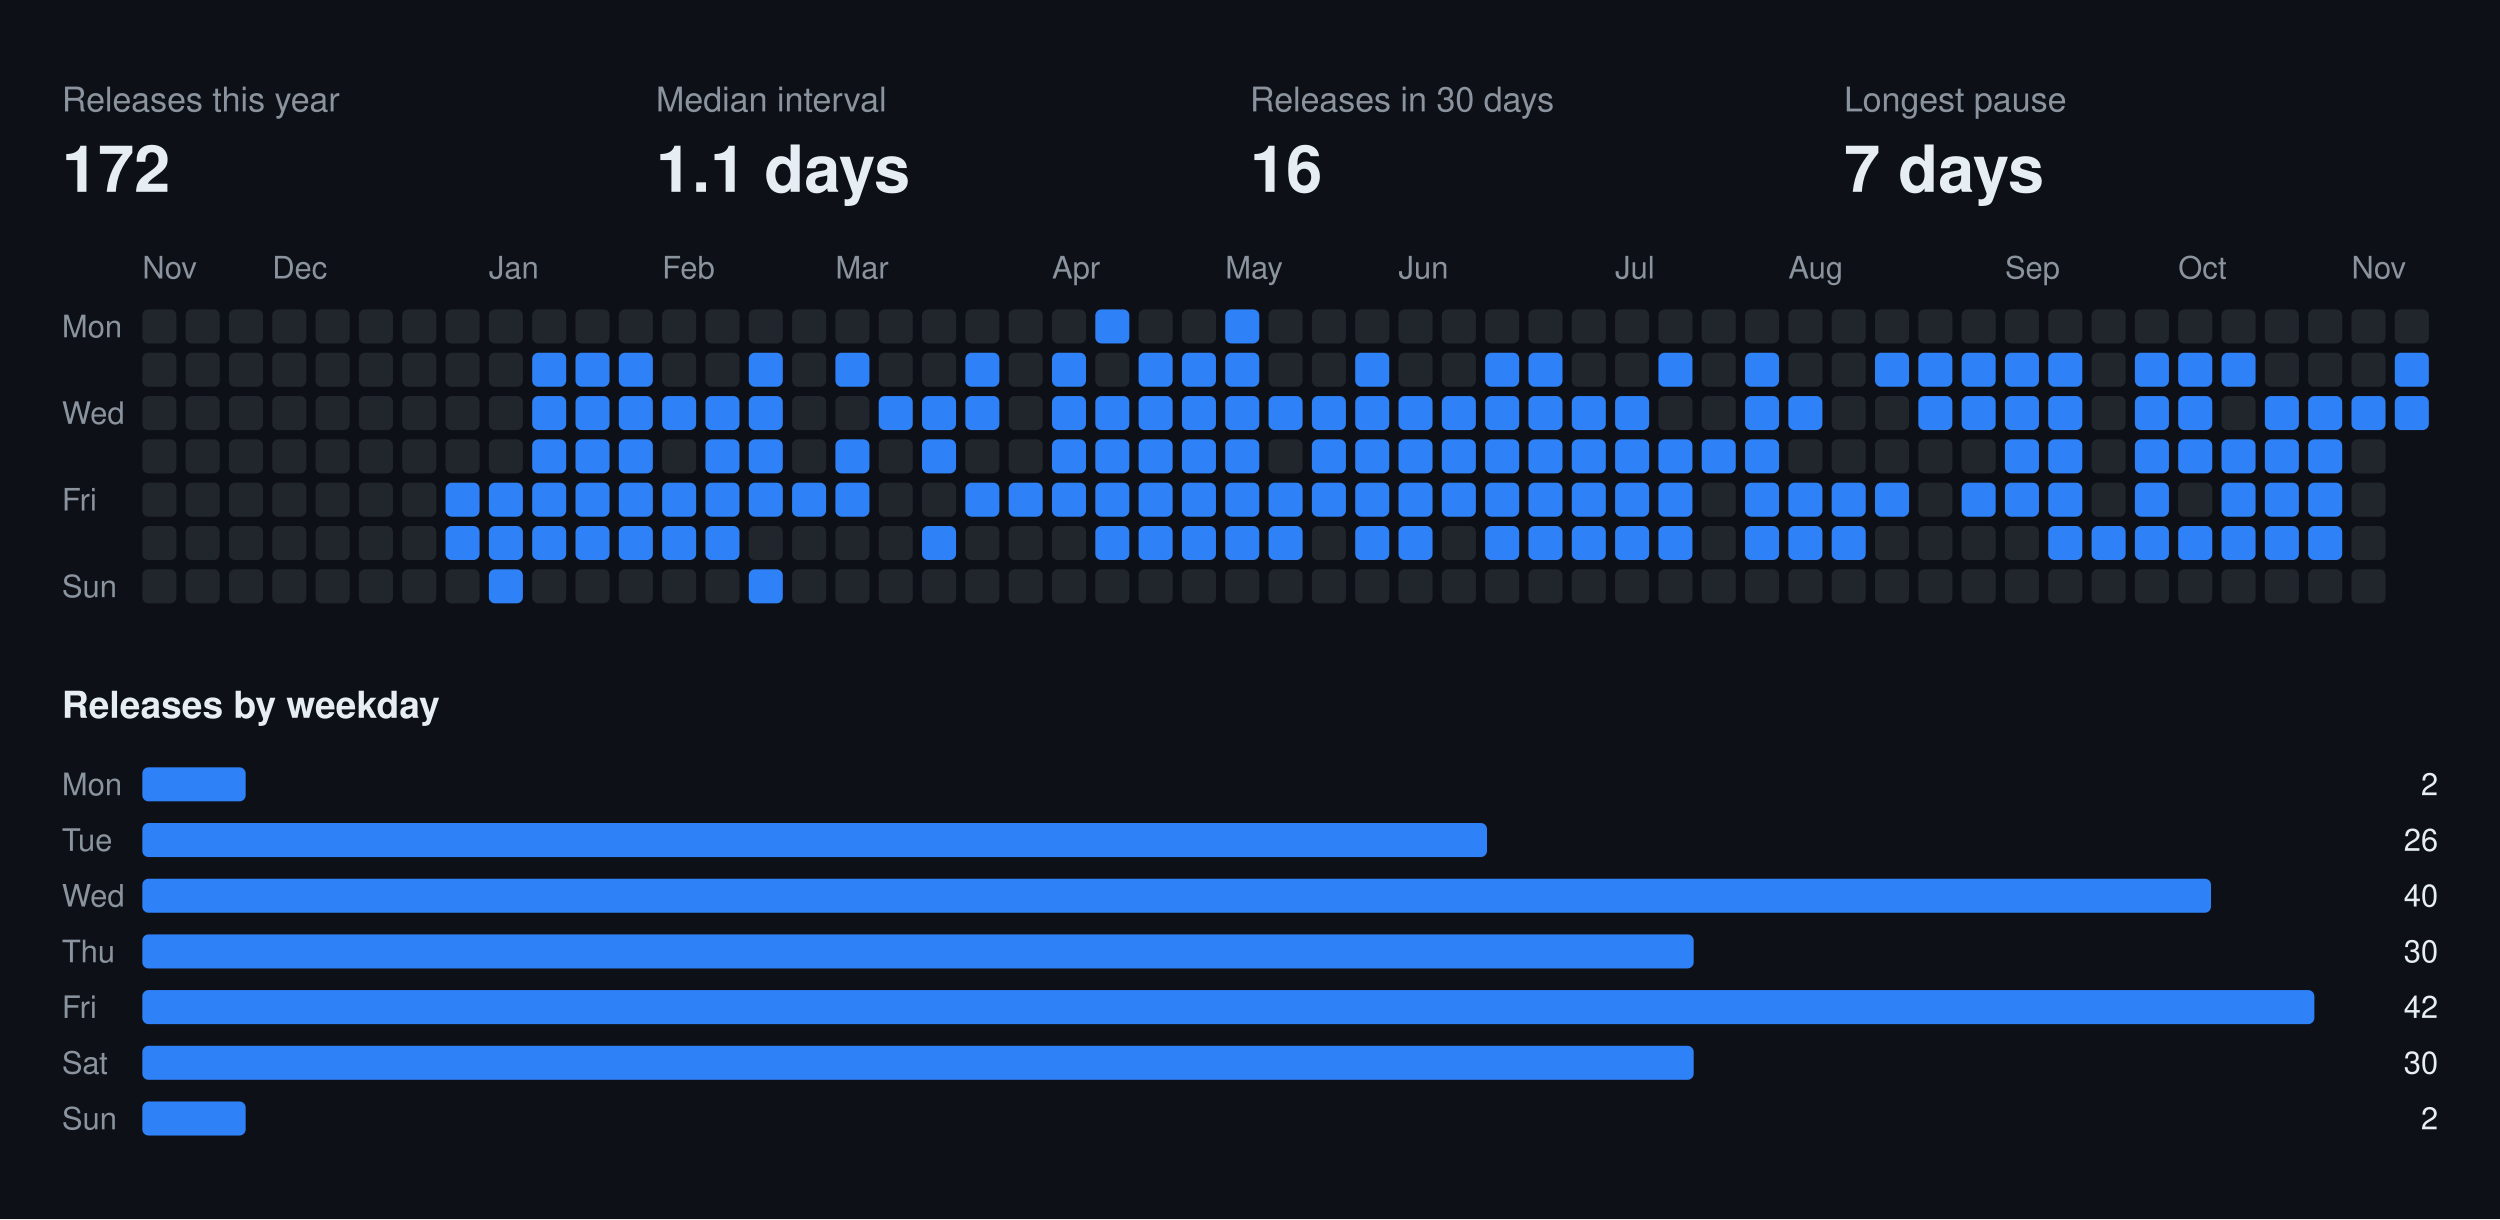
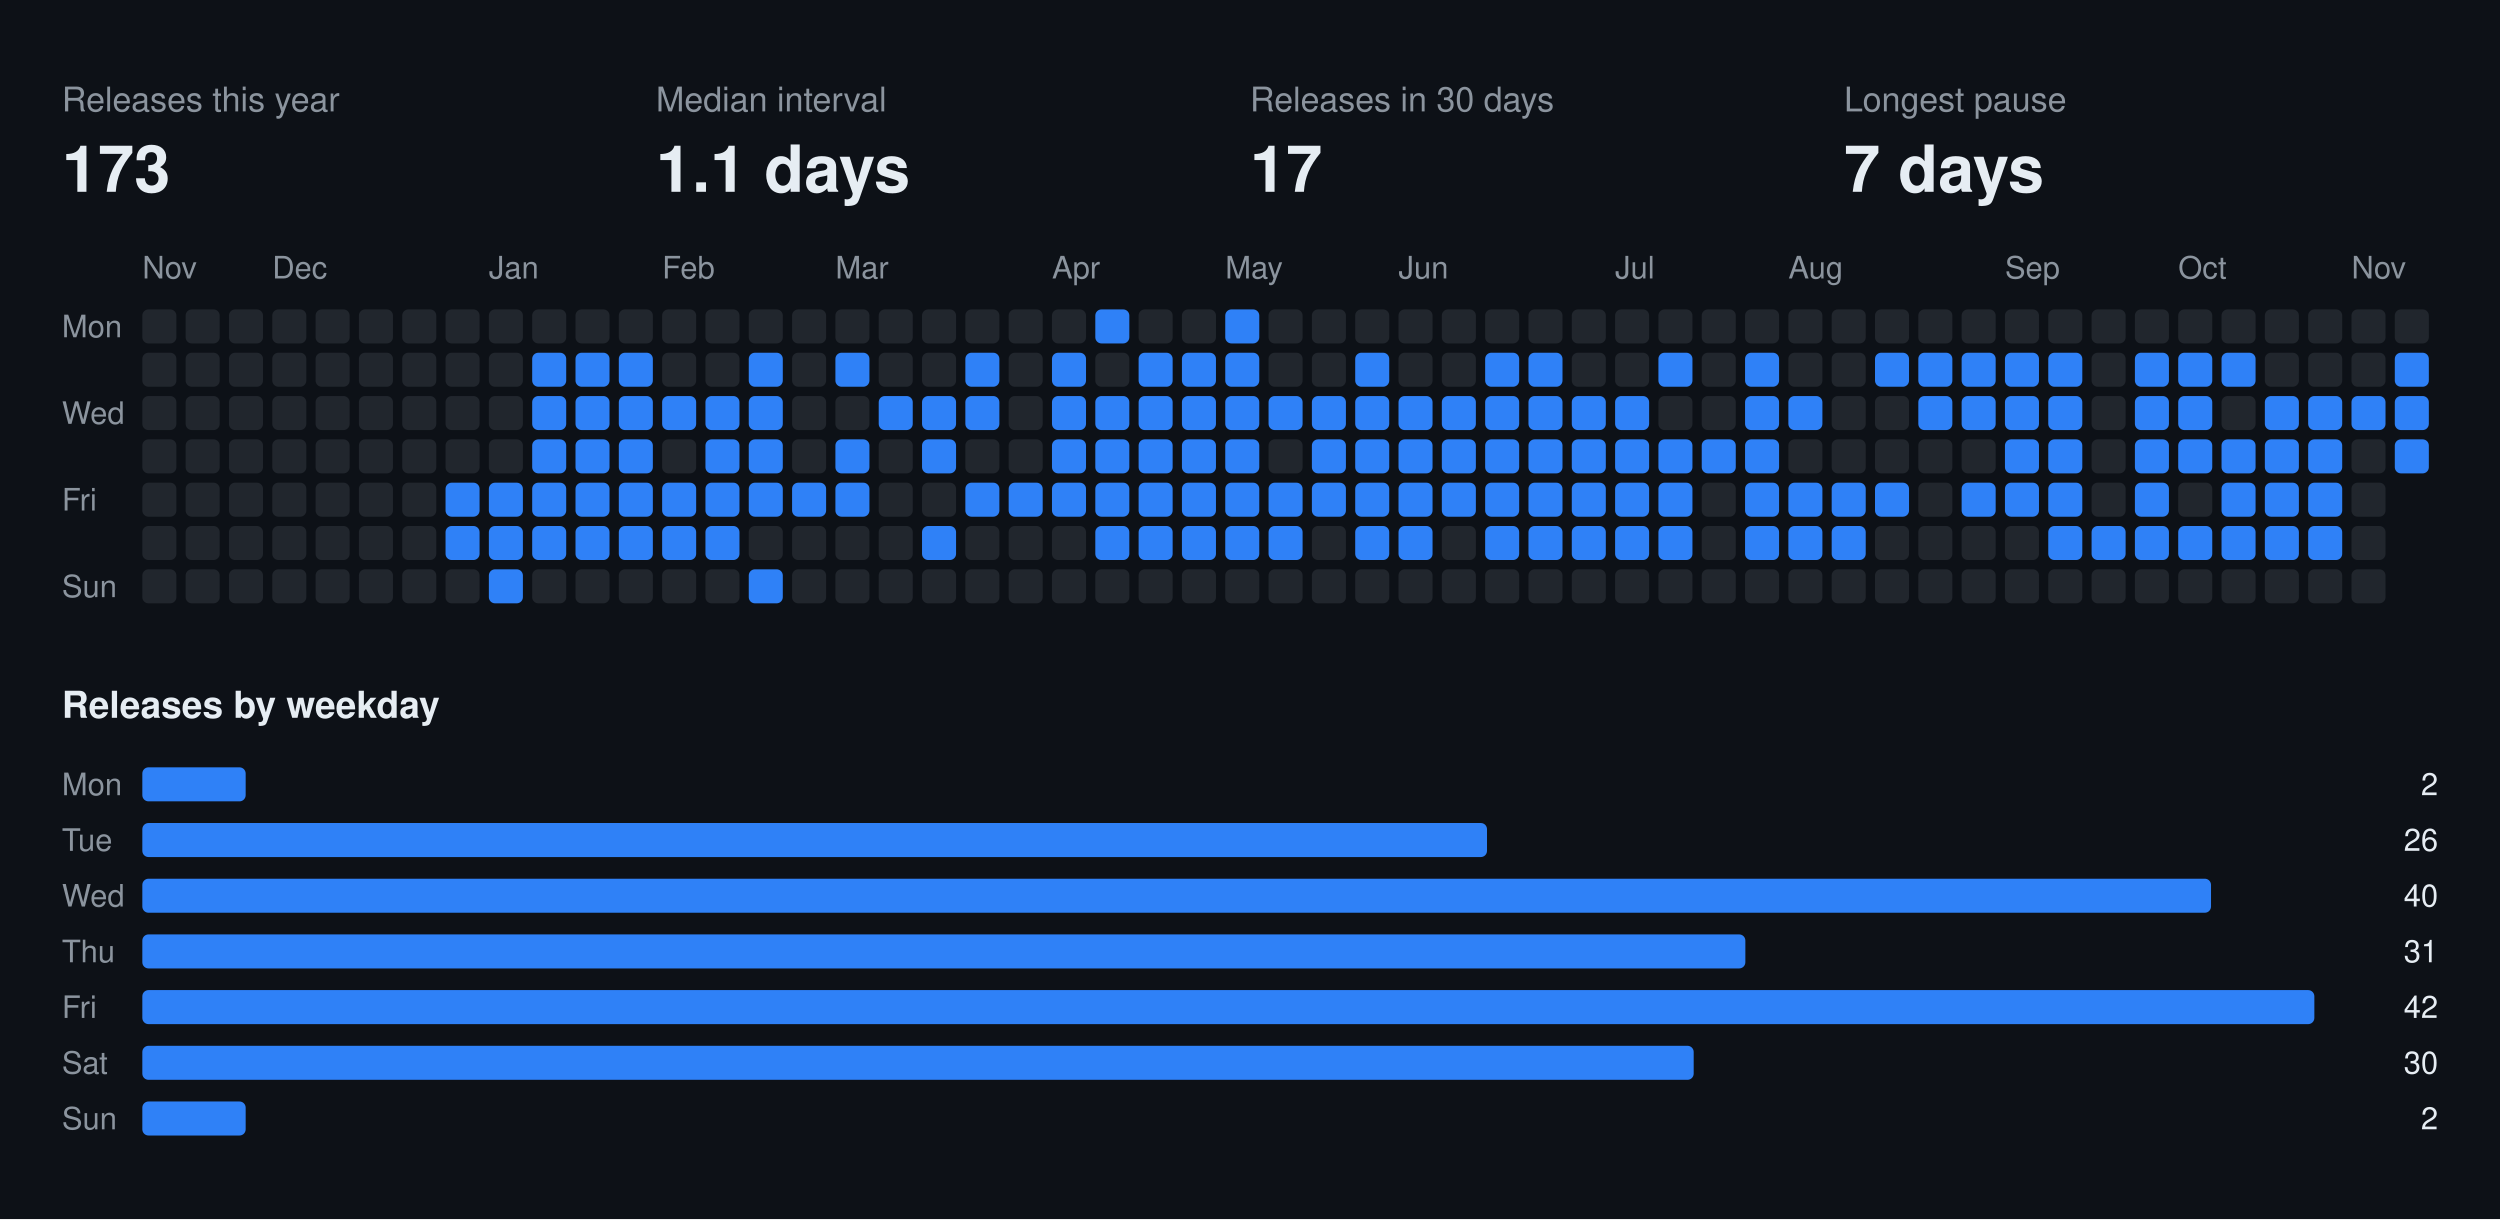
<svg xmlns="http://www.w3.org/2000/svg" width="808" height="394" viewBox="0 0 808 394" font-family="-apple-system,BlinkMacSystemFont,Segoe UI,Helvetica,Arial,sans-serif">
  <rect class="bg" width="808" height="394" fill="#0d1117" />
  <text x="20" y="36" fill="#8b949e" font-size="11">Releases this year</text>
-   <text x="20" y="62" fill="#e6edf3" font-size="21" font-weight="700">172</text>
+   <text x="20" y="62" fill="#e6edf3" font-size="21" font-weight="700">173</text>
  <text x="212" y="36" fill="#8b949e" font-size="11">Median interval</text>
  <text x="212" y="62" fill="#e6edf3" font-size="21" font-weight="700">1.1 days</text>
  <text x="404" y="36" fill="#8b949e" font-size="11">Releases in 30 days</text>
-   <text x="404" y="62" fill="#e6edf3" font-size="21" font-weight="700">16</text>
+   <text x="404" y="62" fill="#e6edf3" font-size="21" font-weight="700">17</text>
  <text x="596" y="36" fill="#8b949e" font-size="11">Longest pause</text>
  <text x="596" y="62" fill="#e6edf3" font-size="21" font-weight="700">7 days</text>
  <text x="46" y="90" fill="#8b949e" font-size="10">Nov</text>
  <text x="88" y="90" fill="#8b949e" font-size="10">Dec</text>
  <text x="158" y="90" fill="#8b949e" font-size="10">Jan</text>
  <text x="214" y="90" fill="#8b949e" font-size="10">Feb</text>
  <text x="270" y="90" fill="#8b949e" font-size="10">Mar</text>
  <text x="340" y="90" fill="#8b949e" font-size="10">Apr</text>
  <text x="396" y="90" fill="#8b949e" font-size="10">May</text>
  <text x="452" y="90" fill="#8b949e" font-size="10">Jun</text>
  <text x="522" y="90" fill="#8b949e" font-size="10">Jul</text>
  <text x="578" y="90" fill="#8b949e" font-size="10">Aug</text>
  <text x="648" y="90" fill="#8b949e" font-size="10">Sep</text>
  <text x="704" y="90" fill="#8b949e" font-size="10">Oct</text>
  <text x="760" y="90" fill="#8b949e" font-size="10">Nov</text>
  <text x="20" y="109" fill="#8b949e" font-size="10">Mon</text>
  <text x="20" y="137" fill="#8b949e" font-size="10">Wed</text>
  <text x="20" y="165" fill="#8b949e" font-size="10">Fri</text>
  <text x="20" y="193" fill="#8b949e" font-size="10">Sun</text>
  <rect class="off" x="46" y="100" width="11" height="11" rx="2" fill="#21262d" />
  <rect class="off" x="46" y="114" width="11" height="11" rx="2" fill="#21262d" />
  <rect class="off" x="46" y="128" width="11" height="11" rx="2" fill="#21262d" />
  <rect class="off" x="46" y="142" width="11" height="11" rx="2" fill="#21262d" />
  <rect class="off" x="46" y="156" width="11" height="11" rx="2" fill="#21262d" />
  <rect class="off" x="46" y="170" width="11" height="11" rx="2" fill="#21262d" />
  <rect class="off" x="46" y="184" width="11" height="11" rx="2" fill="#21262d" />
  <rect class="off" x="60" y="100" width="11" height="11" rx="2" fill="#21262d" />
  <rect class="off" x="60" y="114" width="11" height="11" rx="2" fill="#21262d" />
  <rect class="off" x="60" y="128" width="11" height="11" rx="2" fill="#21262d" />
  <rect class="off" x="60" y="142" width="11" height="11" rx="2" fill="#21262d" />
  <rect class="off" x="60" y="156" width="11" height="11" rx="2" fill="#21262d" />
  <rect class="off" x="60" y="170" width="11" height="11" rx="2" fill="#21262d" />
  <rect class="off" x="60" y="184" width="11" height="11" rx="2" fill="#21262d" />
  <rect class="off" x="74" y="100" width="11" height="11" rx="2" fill="#21262d" />
  <rect class="off" x="74" y="114" width="11" height="11" rx="2" fill="#21262d" />
  <rect class="off" x="74" y="128" width="11" height="11" rx="2" fill="#21262d" />
  <rect class="off" x="74" y="142" width="11" height="11" rx="2" fill="#21262d" />
  <rect class="off" x="74" y="156" width="11" height="11" rx="2" fill="#21262d" />
  <rect class="off" x="74" y="170" width="11" height="11" rx="2" fill="#21262d" />
  <rect class="off" x="74" y="184" width="11" height="11" rx="2" fill="#21262d" />
  <rect class="off" x="88" y="100" width="11" height="11" rx="2" fill="#21262d" />
  <rect class="off" x="88" y="114" width="11" height="11" rx="2" fill="#21262d" />
  <rect class="off" x="88" y="128" width="11" height="11" rx="2" fill="#21262d" />
  <rect class="off" x="88" y="142" width="11" height="11" rx="2" fill="#21262d" />
  <rect class="off" x="88" y="156" width="11" height="11" rx="2" fill="#21262d" />
  <rect class="off" x="88" y="170" width="11" height="11" rx="2" fill="#21262d" />
  <rect class="off" x="88" y="184" width="11" height="11" rx="2" fill="#21262d" />
  <rect class="off" x="102" y="100" width="11" height="11" rx="2" fill="#21262d" />
  <rect class="off" x="102" y="114" width="11" height="11" rx="2" fill="#21262d" />
  <rect class="off" x="102" y="128" width="11" height="11" rx="2" fill="#21262d" />
  <rect class="off" x="102" y="142" width="11" height="11" rx="2" fill="#21262d" />
  <rect class="off" x="102" y="156" width="11" height="11" rx="2" fill="#21262d" />
  <rect class="off" x="102" y="170" width="11" height="11" rx="2" fill="#21262d" />
  <rect class="off" x="102" y="184" width="11" height="11" rx="2" fill="#21262d" />
  <rect class="off" x="116" y="100" width="11" height="11" rx="2" fill="#21262d" />
  <rect class="off" x="116" y="114" width="11" height="11" rx="2" fill="#21262d" />
  <rect class="off" x="116" y="128" width="11" height="11" rx="2" fill="#21262d" />
  <rect class="off" x="116" y="142" width="11" height="11" rx="2" fill="#21262d" />
  <rect class="off" x="116" y="156" width="11" height="11" rx="2" fill="#21262d" />
  <rect class="off" x="116" y="170" width="11" height="11" rx="2" fill="#21262d" />
  <rect class="off" x="116" y="184" width="11" height="11" rx="2" fill="#21262d" />
  <rect class="off" x="130" y="100" width="11" height="11" rx="2" fill="#21262d" />
  <rect class="off" x="130" y="114" width="11" height="11" rx="2" fill="#21262d" />
  <rect class="off" x="130" y="128" width="11" height="11" rx="2" fill="#21262d" />
  <rect class="off" x="130" y="142" width="11" height="11" rx="2" fill="#21262d" />
  <rect class="off" x="130" y="156" width="11" height="11" rx="2" fill="#21262d" />
  <rect class="off" x="130" y="170" width="11" height="11" rx="2" fill="#21262d" />
  <rect class="off" x="130" y="184" width="11" height="11" rx="2" fill="#21262d" />
  <rect class="off" x="144" y="100" width="11" height="11" rx="2" fill="#21262d" />
  <rect class="off" x="144" y="114" width="11" height="11" rx="2" fill="#21262d" />
  <rect class="off" x="144" y="128" width="11" height="11" rx="2" fill="#21262d" />
  <rect class="off" x="144" y="142" width="11" height="11" rx="2" fill="#21262d" />
  <rect class="on" x="144" y="156" width="11" height="11" rx="2" fill="#2f81f7" />
  <rect class="on" x="144" y="170" width="11" height="11" rx="2" fill="#2f81f7" />
  <rect class="off" x="144" y="184" width="11" height="11" rx="2" fill="#21262d" />
  <rect class="off" x="158" y="100" width="11" height="11" rx="2" fill="#21262d" />
  <rect class="off" x="158" y="114" width="11" height="11" rx="2" fill="#21262d" />
  <rect class="off" x="158" y="128" width="11" height="11" rx="2" fill="#21262d" />
  <rect class="off" x="158" y="142" width="11" height="11" rx="2" fill="#21262d" />
  <rect class="on" x="158" y="156" width="11" height="11" rx="2" fill="#2f81f7" />
  <rect class="on" x="158" y="170" width="11" height="11" rx="2" fill="#2f81f7" />
  <rect class="on" x="158" y="184" width="11" height="11" rx="2" fill="#2f81f7" />
  <rect class="off" x="172" y="100" width="11" height="11" rx="2" fill="#21262d" />
  <rect class="on" x="172" y="114" width="11" height="11" rx="2" fill="#2f81f7" />
  <rect class="on" x="172" y="128" width="11" height="11" rx="2" fill="#2f81f7" />
  <rect class="on" x="172" y="142" width="11" height="11" rx="2" fill="#2f81f7" />
  <rect class="on" x="172" y="156" width="11" height="11" rx="2" fill="#2f81f7" />
  <rect class="on" x="172" y="170" width="11" height="11" rx="2" fill="#2f81f7" />
  <rect class="off" x="172" y="184" width="11" height="11" rx="2" fill="#21262d" />
  <rect class="off" x="186" y="100" width="11" height="11" rx="2" fill="#21262d" />
  <rect class="on" x="186" y="114" width="11" height="11" rx="2" fill="#2f81f7" />
  <rect class="on" x="186" y="128" width="11" height="11" rx="2" fill="#2f81f7" />
  <rect class="on" x="186" y="142" width="11" height="11" rx="2" fill="#2f81f7" />
  <rect class="on" x="186" y="156" width="11" height="11" rx="2" fill="#2f81f7" />
  <rect class="on" x="186" y="170" width="11" height="11" rx="2" fill="#2f81f7" />
  <rect class="off" x="186" y="184" width="11" height="11" rx="2" fill="#21262d" />
  <rect class="off" x="200" y="100" width="11" height="11" rx="2" fill="#21262d" />
  <rect class="on" x="200" y="114" width="11" height="11" rx="2" fill="#2f81f7" />
  <rect class="on" x="200" y="128" width="11" height="11" rx="2" fill="#2f81f7" />
  <rect class="on" x="200" y="142" width="11" height="11" rx="2" fill="#2f81f7" />
  <rect class="on" x="200" y="156" width="11" height="11" rx="2" fill="#2f81f7" />
  <rect class="on" x="200" y="170" width="11" height="11" rx="2" fill="#2f81f7" />
  <rect class="off" x="200" y="184" width="11" height="11" rx="2" fill="#21262d" />
  <rect class="off" x="214" y="100" width="11" height="11" rx="2" fill="#21262d" />
  <rect class="off" x="214" y="114" width="11" height="11" rx="2" fill="#21262d" />
  <rect class="on" x="214" y="128" width="11" height="11" rx="2" fill="#2f81f7" />
  <rect class="off" x="214" y="142" width="11" height="11" rx="2" fill="#21262d" />
  <rect class="on" x="214" y="156" width="11" height="11" rx="2" fill="#2f81f7" />
  <rect class="on" x="214" y="170" width="11" height="11" rx="2" fill="#2f81f7" />
  <rect class="off" x="214" y="184" width="11" height="11" rx="2" fill="#21262d" />
  <rect class="off" x="228" y="100" width="11" height="11" rx="2" fill="#21262d" />
  <rect class="off" x="228" y="114" width="11" height="11" rx="2" fill="#21262d" />
  <rect class="on" x="228" y="128" width="11" height="11" rx="2" fill="#2f81f7" />
  <rect class="on" x="228" y="142" width="11" height="11" rx="2" fill="#2f81f7" />
  <rect class="on" x="228" y="156" width="11" height="11" rx="2" fill="#2f81f7" />
  <rect class="on" x="228" y="170" width="11" height="11" rx="2" fill="#2f81f7" />
  <rect class="off" x="228" y="184" width="11" height="11" rx="2" fill="#21262d" />
  <rect class="off" x="242" y="100" width="11" height="11" rx="2" fill="#21262d" />
  <rect class="on" x="242" y="114" width="11" height="11" rx="2" fill="#2f81f7" />
  <rect class="on" x="242" y="128" width="11" height="11" rx="2" fill="#2f81f7" />
  <rect class="on" x="242" y="142" width="11" height="11" rx="2" fill="#2f81f7" />
  <rect class="on" x="242" y="156" width="11" height="11" rx="2" fill="#2f81f7" />
  <rect class="off" x="242" y="170" width="11" height="11" rx="2" fill="#21262d" />
  <rect class="on" x="242" y="184" width="11" height="11" rx="2" fill="#2f81f7" />
  <rect class="off" x="256" y="100" width="11" height="11" rx="2" fill="#21262d" />
  <rect class="off" x="256" y="114" width="11" height="11" rx="2" fill="#21262d" />
  <rect class="off" x="256" y="128" width="11" height="11" rx="2" fill="#21262d" />
  <rect class="off" x="256" y="142" width="11" height="11" rx="2" fill="#21262d" />
  <rect class="on" x="256" y="156" width="11" height="11" rx="2" fill="#2f81f7" />
  <rect class="off" x="256" y="170" width="11" height="11" rx="2" fill="#21262d" />
  <rect class="off" x="256" y="184" width="11" height="11" rx="2" fill="#21262d" />
  <rect class="off" x="270" y="100" width="11" height="11" rx="2" fill="#21262d" />
  <rect class="on" x="270" y="114" width="11" height="11" rx="2" fill="#2f81f7" />
  <rect class="off" x="270" y="128" width="11" height="11" rx="2" fill="#21262d" />
  <rect class="on" x="270" y="142" width="11" height="11" rx="2" fill="#2f81f7" />
  <rect class="on" x="270" y="156" width="11" height="11" rx="2" fill="#2f81f7" />
  <rect class="off" x="270" y="170" width="11" height="11" rx="2" fill="#21262d" />
  <rect class="off" x="270" y="184" width="11" height="11" rx="2" fill="#21262d" />
  <rect class="off" x="284" y="100" width="11" height="11" rx="2" fill="#21262d" />
  <rect class="off" x="284" y="114" width="11" height="11" rx="2" fill="#21262d" />
  <rect class="on" x="284" y="128" width="11" height="11" rx="2" fill="#2f81f7" />
  <rect class="off" x="284" y="142" width="11" height="11" rx="2" fill="#21262d" />
  <rect class="off" x="284" y="156" width="11" height="11" rx="2" fill="#21262d" />
  <rect class="off" x="284" y="170" width="11" height="11" rx="2" fill="#21262d" />
  <rect class="off" x="284" y="184" width="11" height="11" rx="2" fill="#21262d" />
  <rect class="off" x="298" y="100" width="11" height="11" rx="2" fill="#21262d" />
  <rect class="off" x="298" y="114" width="11" height="11" rx="2" fill="#21262d" />
  <rect class="on" x="298" y="128" width="11" height="11" rx="2" fill="#2f81f7" />
  <rect class="on" x="298" y="142" width="11" height="11" rx="2" fill="#2f81f7" />
  <rect class="off" x="298" y="156" width="11" height="11" rx="2" fill="#21262d" />
  <rect class="on" x="298" y="170" width="11" height="11" rx="2" fill="#2f81f7" />
  <rect class="off" x="298" y="184" width="11" height="11" rx="2" fill="#21262d" />
  <rect class="off" x="312" y="100" width="11" height="11" rx="2" fill="#21262d" />
  <rect class="on" x="312" y="114" width="11" height="11" rx="2" fill="#2f81f7" />
  <rect class="on" x="312" y="128" width="11" height="11" rx="2" fill="#2f81f7" />
  <rect class="off" x="312" y="142" width="11" height="11" rx="2" fill="#21262d" />
  <rect class="on" x="312" y="156" width="11" height="11" rx="2" fill="#2f81f7" />
  <rect class="off" x="312" y="170" width="11" height="11" rx="2" fill="#21262d" />
  <rect class="off" x="312" y="184" width="11" height="11" rx="2" fill="#21262d" />
  <rect class="off" x="326" y="100" width="11" height="11" rx="2" fill="#21262d" />
  <rect class="off" x="326" y="114" width="11" height="11" rx="2" fill="#21262d" />
  <rect class="off" x="326" y="128" width="11" height="11" rx="2" fill="#21262d" />
  <rect class="off" x="326" y="142" width="11" height="11" rx="2" fill="#21262d" />
  <rect class="on" x="326" y="156" width="11" height="11" rx="2" fill="#2f81f7" />
  <rect class="off" x="326" y="170" width="11" height="11" rx="2" fill="#21262d" />
  <rect class="off" x="326" y="184" width="11" height="11" rx="2" fill="#21262d" />
  <rect class="off" x="340" y="100" width="11" height="11" rx="2" fill="#21262d" />
  <rect class="on" x="340" y="114" width="11" height="11" rx="2" fill="#2f81f7" />
  <rect class="on" x="340" y="128" width="11" height="11" rx="2" fill="#2f81f7" />
  <rect class="on" x="340" y="142" width="11" height="11" rx="2" fill="#2f81f7" />
  <rect class="on" x="340" y="156" width="11" height="11" rx="2" fill="#2f81f7" />
  <rect class="off" x="340" y="170" width="11" height="11" rx="2" fill="#21262d" />
  <rect class="off" x="340" y="184" width="11" height="11" rx="2" fill="#21262d" />
  <rect class="on" x="354" y="100" width="11" height="11" rx="2" fill="#2f81f7" />
  <rect class="off" x="354" y="114" width="11" height="11" rx="2" fill="#21262d" />
  <rect class="on" x="354" y="128" width="11" height="11" rx="2" fill="#2f81f7" />
  <rect class="on" x="354" y="142" width="11" height="11" rx="2" fill="#2f81f7" />
  <rect class="on" x="354" y="156" width="11" height="11" rx="2" fill="#2f81f7" />
  <rect class="on" x="354" y="170" width="11" height="11" rx="2" fill="#2f81f7" />
  <rect class="off" x="354" y="184" width="11" height="11" rx="2" fill="#21262d" />
  <rect class="off" x="368" y="100" width="11" height="11" rx="2" fill="#21262d" />
  <rect class="on" x="368" y="114" width="11" height="11" rx="2" fill="#2f81f7" />
  <rect class="on" x="368" y="128" width="11" height="11" rx="2" fill="#2f81f7" />
  <rect class="on" x="368" y="142" width="11" height="11" rx="2" fill="#2f81f7" />
  <rect class="on" x="368" y="156" width="11" height="11" rx="2" fill="#2f81f7" />
  <rect class="on" x="368" y="170" width="11" height="11" rx="2" fill="#2f81f7" />
  <rect class="off" x="368" y="184" width="11" height="11" rx="2" fill="#21262d" />
  <rect class="off" x="382" y="100" width="11" height="11" rx="2" fill="#21262d" />
  <rect class="on" x="382" y="114" width="11" height="11" rx="2" fill="#2f81f7" />
  <rect class="on" x="382" y="128" width="11" height="11" rx="2" fill="#2f81f7" />
  <rect class="on" x="382" y="142" width="11" height="11" rx="2" fill="#2f81f7" />
  <rect class="on" x="382" y="156" width="11" height="11" rx="2" fill="#2f81f7" />
  <rect class="on" x="382" y="170" width="11" height="11" rx="2" fill="#2f81f7" />
  <rect class="off" x="382" y="184" width="11" height="11" rx="2" fill="#21262d" />
  <rect class="on" x="396" y="100" width="11" height="11" rx="2" fill="#2f81f7" />
  <rect class="on" x="396" y="114" width="11" height="11" rx="2" fill="#2f81f7" />
  <rect class="on" x="396" y="128" width="11" height="11" rx="2" fill="#2f81f7" />
  <rect class="on" x="396" y="142" width="11" height="11" rx="2" fill="#2f81f7" />
  <rect class="on" x="396" y="156" width="11" height="11" rx="2" fill="#2f81f7" />
  <rect class="on" x="396" y="170" width="11" height="11" rx="2" fill="#2f81f7" />
  <rect class="off" x="396" y="184" width="11" height="11" rx="2" fill="#21262d" />
  <rect class="off" x="410" y="100" width="11" height="11" rx="2" fill="#21262d" />
  <rect class="off" x="410" y="114" width="11" height="11" rx="2" fill="#21262d" />
  <rect class="on" x="410" y="128" width="11" height="11" rx="2" fill="#2f81f7" />
  <rect class="off" x="410" y="142" width="11" height="11" rx="2" fill="#21262d" />
  <rect class="on" x="410" y="156" width="11" height="11" rx="2" fill="#2f81f7" />
  <rect class="on" x="410" y="170" width="11" height="11" rx="2" fill="#2f81f7" />
  <rect class="off" x="410" y="184" width="11" height="11" rx="2" fill="#21262d" />
  <rect class="off" x="424" y="100" width="11" height="11" rx="2" fill="#21262d" />
  <rect class="off" x="424" y="114" width="11" height="11" rx="2" fill="#21262d" />
  <rect class="on" x="424" y="128" width="11" height="11" rx="2" fill="#2f81f7" />
  <rect class="on" x="424" y="142" width="11" height="11" rx="2" fill="#2f81f7" />
  <rect class="on" x="424" y="156" width="11" height="11" rx="2" fill="#2f81f7" />
  <rect class="off" x="424" y="170" width="11" height="11" rx="2" fill="#21262d" />
  <rect class="off" x="424" y="184" width="11" height="11" rx="2" fill="#21262d" />
  <rect class="off" x="438" y="100" width="11" height="11" rx="2" fill="#21262d" />
  <rect class="on" x="438" y="114" width="11" height="11" rx="2" fill="#2f81f7" />
  <rect class="on" x="438" y="128" width="11" height="11" rx="2" fill="#2f81f7" />
  <rect class="on" x="438" y="142" width="11" height="11" rx="2" fill="#2f81f7" />
  <rect class="on" x="438" y="156" width="11" height="11" rx="2" fill="#2f81f7" />
  <rect class="on" x="438" y="170" width="11" height="11" rx="2" fill="#2f81f7" />
  <rect class="off" x="438" y="184" width="11" height="11" rx="2" fill="#21262d" />
  <rect class="off" x="452" y="100" width="11" height="11" rx="2" fill="#21262d" />
  <rect class="off" x="452" y="114" width="11" height="11" rx="2" fill="#21262d" />
  <rect class="on" x="452" y="128" width="11" height="11" rx="2" fill="#2f81f7" />
  <rect class="on" x="452" y="142" width="11" height="11" rx="2" fill="#2f81f7" />
  <rect class="on" x="452" y="156" width="11" height="11" rx="2" fill="#2f81f7" />
  <rect class="on" x="452" y="170" width="11" height="11" rx="2" fill="#2f81f7" />
  <rect class="off" x="452" y="184" width="11" height="11" rx="2" fill="#21262d" />
  <rect class="off" x="466" y="100" width="11" height="11" rx="2" fill="#21262d" />
  <rect class="off" x="466" y="114" width="11" height="11" rx="2" fill="#21262d" />
  <rect class="on" x="466" y="128" width="11" height="11" rx="2" fill="#2f81f7" />
  <rect class="on" x="466" y="142" width="11" height="11" rx="2" fill="#2f81f7" />
  <rect class="on" x="466" y="156" width="11" height="11" rx="2" fill="#2f81f7" />
  <rect class="off" x="466" y="170" width="11" height="11" rx="2" fill="#21262d" />
  <rect class="off" x="466" y="184" width="11" height="11" rx="2" fill="#21262d" />
  <rect class="off" x="480" y="100" width="11" height="11" rx="2" fill="#21262d" />
  <rect class="on" x="480" y="114" width="11" height="11" rx="2" fill="#2f81f7" />
  <rect class="on" x="480" y="128" width="11" height="11" rx="2" fill="#2f81f7" />
  <rect class="on" x="480" y="142" width="11" height="11" rx="2" fill="#2f81f7" />
  <rect class="on" x="480" y="156" width="11" height="11" rx="2" fill="#2f81f7" />
  <rect class="on" x="480" y="170" width="11" height="11" rx="2" fill="#2f81f7" />
  <rect class="off" x="480" y="184" width="11" height="11" rx="2" fill="#21262d" />
  <rect class="off" x="494" y="100" width="11" height="11" rx="2" fill="#21262d" />
  <rect class="on" x="494" y="114" width="11" height="11" rx="2" fill="#2f81f7" />
  <rect class="on" x="494" y="128" width="11" height="11" rx="2" fill="#2f81f7" />
  <rect class="on" x="494" y="142" width="11" height="11" rx="2" fill="#2f81f7" />
  <rect class="on" x="494" y="156" width="11" height="11" rx="2" fill="#2f81f7" />
  <rect class="on" x="494" y="170" width="11" height="11" rx="2" fill="#2f81f7" />
  <rect class="off" x="494" y="184" width="11" height="11" rx="2" fill="#21262d" />
  <rect class="off" x="508" y="100" width="11" height="11" rx="2" fill="#21262d" />
  <rect class="off" x="508" y="114" width="11" height="11" rx="2" fill="#21262d" />
  <rect class="on" x="508" y="128" width="11" height="11" rx="2" fill="#2f81f7" />
  <rect class="on" x="508" y="142" width="11" height="11" rx="2" fill="#2f81f7" />
  <rect class="on" x="508" y="156" width="11" height="11" rx="2" fill="#2f81f7" />
  <rect class="on" x="508" y="170" width="11" height="11" rx="2" fill="#2f81f7" />
  <rect class="off" x="508" y="184" width="11" height="11" rx="2" fill="#21262d" />
  <rect class="off" x="522" y="100" width="11" height="11" rx="2" fill="#21262d" />
  <rect class="off" x="522" y="114" width="11" height="11" rx="2" fill="#21262d" />
  <rect class="on" x="522" y="128" width="11" height="11" rx="2" fill="#2f81f7" />
  <rect class="on" x="522" y="142" width="11" height="11" rx="2" fill="#2f81f7" />
  <rect class="on" x="522" y="156" width="11" height="11" rx="2" fill="#2f81f7" />
  <rect class="on" x="522" y="170" width="11" height="11" rx="2" fill="#2f81f7" />
  <rect class="off" x="522" y="184" width="11" height="11" rx="2" fill="#21262d" />
  <rect class="off" x="536" y="100" width="11" height="11" rx="2" fill="#21262d" />
  <rect class="on" x="536" y="114" width="11" height="11" rx="2" fill="#2f81f7" />
  <rect class="off" x="536" y="128" width="11" height="11" rx="2" fill="#21262d" />
  <rect class="on" x="536" y="142" width="11" height="11" rx="2" fill="#2f81f7" />
  <rect class="on" x="536" y="156" width="11" height="11" rx="2" fill="#2f81f7" />
  <rect class="on" x="536" y="170" width="11" height="11" rx="2" fill="#2f81f7" />
  <rect class="off" x="536" y="184" width="11" height="11" rx="2" fill="#21262d" />
  <rect class="off" x="550" y="100" width="11" height="11" rx="2" fill="#21262d" />
  <rect class="off" x="550" y="114" width="11" height="11" rx="2" fill="#21262d" />
  <rect class="off" x="550" y="128" width="11" height="11" rx="2" fill="#21262d" />
  <rect class="on" x="550" y="142" width="11" height="11" rx="2" fill="#2f81f7" />
  <rect class="off" x="550" y="156" width="11" height="11" rx="2" fill="#21262d" />
  <rect class="off" x="550" y="170" width="11" height="11" rx="2" fill="#21262d" />
  <rect class="off" x="550" y="184" width="11" height="11" rx="2" fill="#21262d" />
  <rect class="off" x="564" y="100" width="11" height="11" rx="2" fill="#21262d" />
  <rect class="on" x="564" y="114" width="11" height="11" rx="2" fill="#2f81f7" />
  <rect class="on" x="564" y="128" width="11" height="11" rx="2" fill="#2f81f7" />
  <rect class="on" x="564" y="142" width="11" height="11" rx="2" fill="#2f81f7" />
  <rect class="on" x="564" y="156" width="11" height="11" rx="2" fill="#2f81f7" />
  <rect class="on" x="564" y="170" width="11" height="11" rx="2" fill="#2f81f7" />
  <rect class="off" x="564" y="184" width="11" height="11" rx="2" fill="#21262d" />
  <rect class="off" x="578" y="100" width="11" height="11" rx="2" fill="#21262d" />
  <rect class="off" x="578" y="114" width="11" height="11" rx="2" fill="#21262d" />
  <rect class="on" x="578" y="128" width="11" height="11" rx="2" fill="#2f81f7" />
  <rect class="off" x="578" y="142" width="11" height="11" rx="2" fill="#21262d" />
  <rect class="on" x="578" y="156" width="11" height="11" rx="2" fill="#2f81f7" />
  <rect class="on" x="578" y="170" width="11" height="11" rx="2" fill="#2f81f7" />
  <rect class="off" x="578" y="184" width="11" height="11" rx="2" fill="#21262d" />
  <rect class="off" x="592" y="100" width="11" height="11" rx="2" fill="#21262d" />
  <rect class="off" x="592" y="114" width="11" height="11" rx="2" fill="#21262d" />
  <rect class="off" x="592" y="128" width="11" height="11" rx="2" fill="#21262d" />
  <rect class="off" x="592" y="142" width="11" height="11" rx="2" fill="#21262d" />
  <rect class="on" x="592" y="156" width="11" height="11" rx="2" fill="#2f81f7" />
  <rect class="on" x="592" y="170" width="11" height="11" rx="2" fill="#2f81f7" />
  <rect class="off" x="592" y="184" width="11" height="11" rx="2" fill="#21262d" />
  <rect class="off" x="606" y="100" width="11" height="11" rx="2" fill="#21262d" />
  <rect class="on" x="606" y="114" width="11" height="11" rx="2" fill="#2f81f7" />
  <rect class="off" x="606" y="128" width="11" height="11" rx="2" fill="#21262d" />
  <rect class="off" x="606" y="142" width="11" height="11" rx="2" fill="#21262d" />
  <rect class="on" x="606" y="156" width="11" height="11" rx="2" fill="#2f81f7" />
  <rect class="off" x="606" y="170" width="11" height="11" rx="2" fill="#21262d" />
  <rect class="off" x="606" y="184" width="11" height="11" rx="2" fill="#21262d" />
  <rect class="off" x="620" y="100" width="11" height="11" rx="2" fill="#21262d" />
  <rect class="on" x="620" y="114" width="11" height="11" rx="2" fill="#2f81f7" />
  <rect class="on" x="620" y="128" width="11" height="11" rx="2" fill="#2f81f7" />
  <rect class="off" x="620" y="142" width="11" height="11" rx="2" fill="#21262d" />
  <rect class="off" x="620" y="156" width="11" height="11" rx="2" fill="#21262d" />
  <rect class="off" x="620" y="170" width="11" height="11" rx="2" fill="#21262d" />
  <rect class="off" x="620" y="184" width="11" height="11" rx="2" fill="#21262d" />
  <rect class="off" x="634" y="100" width="11" height="11" rx="2" fill="#21262d" />
  <rect class="on" x="634" y="114" width="11" height="11" rx="2" fill="#2f81f7" />
  <rect class="on" x="634" y="128" width="11" height="11" rx="2" fill="#2f81f7" />
  <rect class="off" x="634" y="142" width="11" height="11" rx="2" fill="#21262d" />
  <rect class="on" x="634" y="156" width="11" height="11" rx="2" fill="#2f81f7" />
  <rect class="off" x="634" y="170" width="11" height="11" rx="2" fill="#21262d" />
  <rect class="off" x="634" y="184" width="11" height="11" rx="2" fill="#21262d" />
  <rect class="off" x="648" y="100" width="11" height="11" rx="2" fill="#21262d" />
  <rect class="on" x="648" y="114" width="11" height="11" rx="2" fill="#2f81f7" />
  <rect class="on" x="648" y="128" width="11" height="11" rx="2" fill="#2f81f7" />
  <rect class="on" x="648" y="142" width="11" height="11" rx="2" fill="#2f81f7" />
  <rect class="on" x="648" y="156" width="11" height="11" rx="2" fill="#2f81f7" />
  <rect class="off" x="648" y="170" width="11" height="11" rx="2" fill="#21262d" />
  <rect class="off" x="648" y="184" width="11" height="11" rx="2" fill="#21262d" />
  <rect class="off" x="662" y="100" width="11" height="11" rx="2" fill="#21262d" />
  <rect class="on" x="662" y="114" width="11" height="11" rx="2" fill="#2f81f7" />
  <rect class="on" x="662" y="128" width="11" height="11" rx="2" fill="#2f81f7" />
  <rect class="on" x="662" y="142" width="11" height="11" rx="2" fill="#2f81f7" />
  <rect class="on" x="662" y="156" width="11" height="11" rx="2" fill="#2f81f7" />
  <rect class="on" x="662" y="170" width="11" height="11" rx="2" fill="#2f81f7" />
  <rect class="off" x="662" y="184" width="11" height="11" rx="2" fill="#21262d" />
  <rect class="off" x="676" y="100" width="11" height="11" rx="2" fill="#21262d" />
  <rect class="off" x="676" y="114" width="11" height="11" rx="2" fill="#21262d" />
  <rect class="off" x="676" y="128" width="11" height="11" rx="2" fill="#21262d" />
  <rect class="off" x="676" y="142" width="11" height="11" rx="2" fill="#21262d" />
  <rect class="off" x="676" y="156" width="11" height="11" rx="2" fill="#21262d" />
  <rect class="on" x="676" y="170" width="11" height="11" rx="2" fill="#2f81f7" />
  <rect class="off" x="676" y="184" width="11" height="11" rx="2" fill="#21262d" />
  <rect class="off" x="690" y="100" width="11" height="11" rx="2" fill="#21262d" />
  <rect class="on" x="690" y="114" width="11" height="11" rx="2" fill="#2f81f7" />
  <rect class="on" x="690" y="128" width="11" height="11" rx="2" fill="#2f81f7" />
  <rect class="on" x="690" y="142" width="11" height="11" rx="2" fill="#2f81f7" />
  <rect class="on" x="690" y="156" width="11" height="11" rx="2" fill="#2f81f7" />
  <rect class="on" x="690" y="170" width="11" height="11" rx="2" fill="#2f81f7" />
  <rect class="off" x="690" y="184" width="11" height="11" rx="2" fill="#21262d" />
  <rect class="off" x="704" y="100" width="11" height="11" rx="2" fill="#21262d" />
  <rect class="on" x="704" y="114" width="11" height="11" rx="2" fill="#2f81f7" />
  <rect class="on" x="704" y="128" width="11" height="11" rx="2" fill="#2f81f7" />
  <rect class="on" x="704" y="142" width="11" height="11" rx="2" fill="#2f81f7" />
  <rect class="off" x="704" y="156" width="11" height="11" rx="2" fill="#21262d" />
  <rect class="on" x="704" y="170" width="11" height="11" rx="2" fill="#2f81f7" />
  <rect class="off" x="704" y="184" width="11" height="11" rx="2" fill="#21262d" />
  <rect class="off" x="718" y="100" width="11" height="11" rx="2" fill="#21262d" />
  <rect class="on" x="718" y="114" width="11" height="11" rx="2" fill="#2f81f7" />
  <rect class="off" x="718" y="128" width="11" height="11" rx="2" fill="#21262d" />
  <rect class="on" x="718" y="142" width="11" height="11" rx="2" fill="#2f81f7" />
  <rect class="on" x="718" y="156" width="11" height="11" rx="2" fill="#2f81f7" />
  <rect class="on" x="718" y="170" width="11" height="11" rx="2" fill="#2f81f7" />
  <rect class="off" x="718" y="184" width="11" height="11" rx="2" fill="#21262d" />
  <rect class="off" x="732" y="100" width="11" height="11" rx="2" fill="#21262d" />
  <rect class="off" x="732" y="114" width="11" height="11" rx="2" fill="#21262d" />
  <rect class="on" x="732" y="128" width="11" height="11" rx="2" fill="#2f81f7" />
  <rect class="on" x="732" y="142" width="11" height="11" rx="2" fill="#2f81f7" />
  <rect class="on" x="732" y="156" width="11" height="11" rx="2" fill="#2f81f7" />
  <rect class="on" x="732" y="170" width="11" height="11" rx="2" fill="#2f81f7" />
  <rect class="off" x="732" y="184" width="11" height="11" rx="2" fill="#21262d" />
  <rect class="off" x="746" y="100" width="11" height="11" rx="2" fill="#21262d" />
  <rect class="off" x="746" y="114" width="11" height="11" rx="2" fill="#21262d" />
  <rect class="on" x="746" y="128" width="11" height="11" rx="2" fill="#2f81f7" />
  <rect class="on" x="746" y="142" width="11" height="11" rx="2" fill="#2f81f7" />
  <rect class="on" x="746" y="156" width="11" height="11" rx="2" fill="#2f81f7" />
  <rect class="on" x="746" y="170" width="11" height="11" rx="2" fill="#2f81f7" />
  <rect class="off" x="746" y="184" width="11" height="11" rx="2" fill="#21262d" />
  <rect class="off" x="760" y="100" width="11" height="11" rx="2" fill="#21262d" />
  <rect class="off" x="760" y="114" width="11" height="11" rx="2" fill="#21262d" />
  <rect class="on" x="760" y="128" width="11" height="11" rx="2" fill="#2f81f7" />
  <rect class="off" x="760" y="142" width="11" height="11" rx="2" fill="#21262d" />
  <rect class="off" x="760" y="156" width="11" height="11" rx="2" fill="#21262d" />
  <rect class="off" x="760" y="170" width="11" height="11" rx="2" fill="#21262d" />
  <rect class="off" x="760" y="184" width="11" height="11" rx="2" fill="#21262d" />
  <rect class="off" x="774" y="100" width="11" height="11" rx="2" fill="#21262d" />
  <rect class="on" x="774" y="114" width="11" height="11" rx="2" fill="#2f81f7" />
  <rect class="on" x="774" y="128" width="11" height="11" rx="2" fill="#2f81f7" />
+   <rect class="on" x="774" y="142" width="11" height="11" rx="2" fill="#2f81f7" />
  <text x="20" y="232" fill="#e6edf3" font-size="12" font-weight="600">Releases by weekday</text>
  <text x="20" y="257" fill="#8b949e" font-size="10">Mon</text>
  <rect x="46" y="248" width="33.4" height="11" rx="2" fill="#2f81f7" />
  <text x="788" y="257" fill="#e6edf3" font-size="10" text-anchor="end">2</text>
  <text x="20" y="275" fill="#8b949e" font-size="10">Tue</text>
  <rect x="46" y="266" width="434.6" height="11" rx="2" fill="#2f81f7" />
  <text x="788" y="275" fill="#e6edf3" font-size="10" text-anchor="end">26</text>
  <text x="20" y="293" fill="#8b949e" font-size="10">Wed</text>
  <rect x="46" y="284" width="668.6" height="11" rx="2" fill="#2f81f7" />
  <text x="788" y="293" fill="#e6edf3" font-size="10" text-anchor="end">40</text>
  <text x="20" y="311" fill="#8b949e" font-size="10">Thu</text>
-   <rect x="46" y="302" width="501.4" height="11" rx="2" fill="#2f81f7" />
-   <text x="788" y="311" fill="#e6edf3" font-size="10" text-anchor="end">30</text>
+   <rect x="46" y="302" width="518.1" height="11" rx="2" fill="#2f81f7" />
+   <text x="788" y="311" fill="#e6edf3" font-size="10" text-anchor="end">31</text>
  <text x="20" y="329" fill="#8b949e" font-size="10">Fri</text>
  <rect x="46" y="320" width="702.0" height="11" rx="2" fill="#2f81f7" />
  <text x="788" y="329" fill="#e6edf3" font-size="10" text-anchor="end">42</text>
  <text x="20" y="347" fill="#8b949e" font-size="10">Sat</text>
  <rect x="46" y="338" width="501.4" height="11" rx="2" fill="#2f81f7" />
  <text x="788" y="347" fill="#e6edf3" font-size="10" text-anchor="end">30</text>
  <text x="20" y="365" fill="#8b949e" font-size="10">Sun</text>
  <rect x="46" y="356" width="33.4" height="11" rx="2" fill="#2f81f7" />
  <text x="788" y="365" fill="#e6edf3" font-size="10" text-anchor="end">2</text>
</svg>
